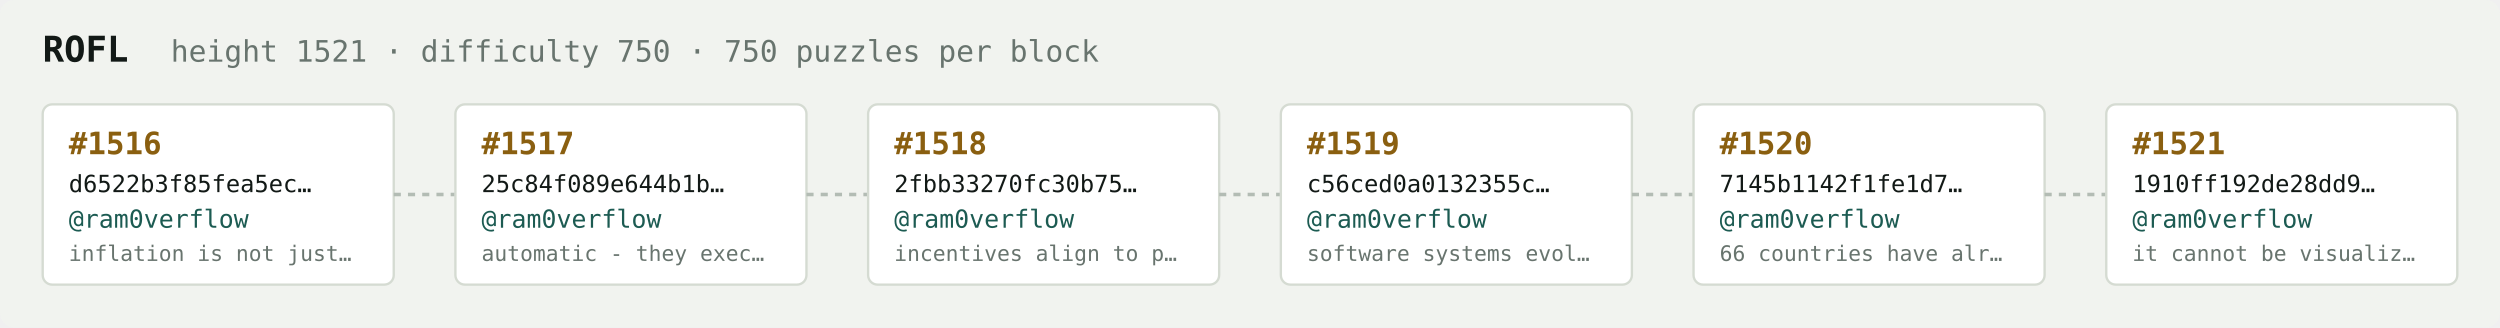
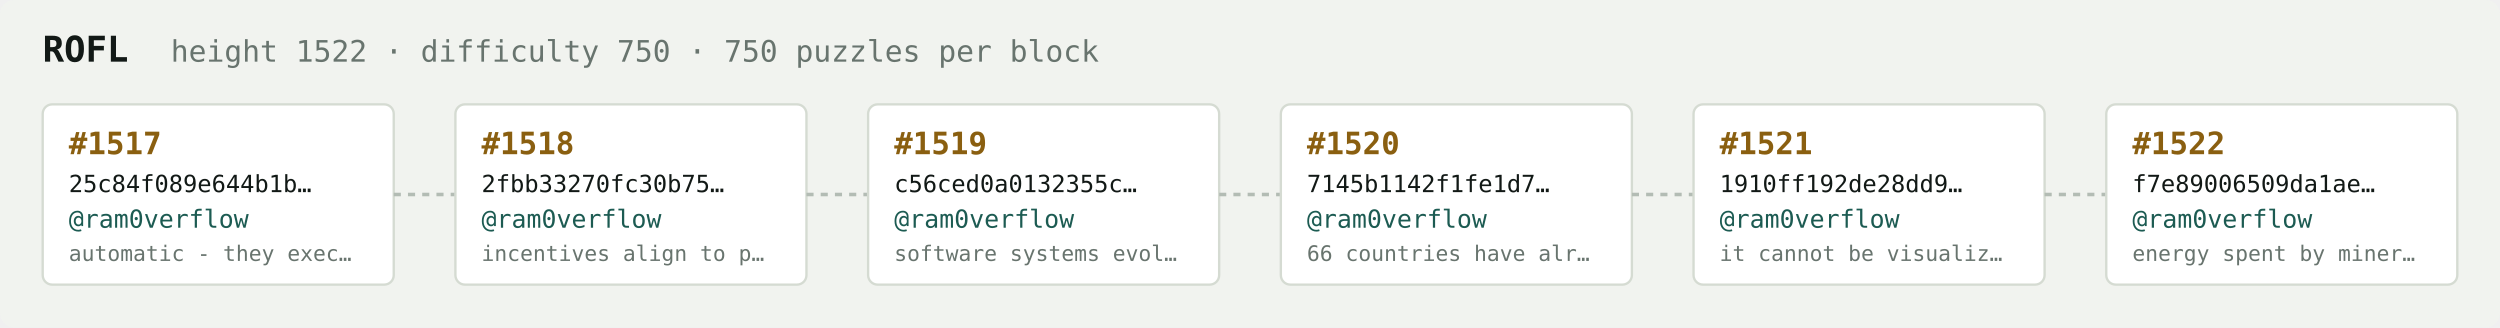
<svg xmlns="http://www.w3.org/2000/svg" width="1054" height="138" viewBox="0 0 1054 138" font-family="ui-monospace,SFMono-Regular,Menlo,monospace">
  <rect fill="#f1f3ef" width="1054" height="138" rx="6" />
  <text x="18" y="26" fill="#121916" font-size="15" font-weight="700">ROFL</text>
-   <text x="72" y="26" fill="#68746e" font-size="12.5">height 1521 · difficulty 750 · 750 puzzles per block</text>
+   <text x="72" y="26" fill="#68746e" font-size="12.5">height 1522 · difficulty 750 · 750 puzzles per block</text>
  <rect x="18" y="44" width="148" height="76" rx="4" fill="#ffffff" stroke="#d5dbd2" stroke-width="1" />
-   <text x="29" y="65" fill="#8a5f10" font-size="13" font-weight="700">#1516</text>
-   <text x="29" y="81" fill="#121916" font-size="10">d6522b3f85fea5ec…</text>
+   <text x="29" y="65" fill="#8a5f10" font-size="13" font-weight="700">#1517</text>
+   <text x="29" y="81" fill="#121916" font-size="10">25c84f089e644b1b…</text>
  <text x="29" y="96" fill="#1c5b52" font-size="10.5">@ram0verflow</text>
-   <text x="29" y="110" fill="#68746e" font-size="9">inflation is not just…</text>
+   <text x="29" y="110" fill="#68746e" font-size="9">automatic - they exec…</text>
  <line x1="166" y1="82.0" x2="192" y2="82.0" stroke="#b3bcb4" stroke-width="1.5" stroke-dasharray="3 3" />
  <rect x="192" y="44" width="148" height="76" rx="4" fill="#ffffff" stroke="#d5dbd2" stroke-width="1" />
-   <text x="203" y="65" fill="#8a5f10" font-size="13" font-weight="700">#1517</text>
-   <text x="203" y="81" fill="#121916" font-size="10">25c84f089e644b1b…</text>
+   <text x="203" y="65" fill="#8a5f10" font-size="13" font-weight="700">#1518</text>
+   <text x="203" y="81" fill="#121916" font-size="10">2fbb33270fc30b75…</text>
  <text x="203" y="96" fill="#1c5b52" font-size="10.5">@ram0verflow</text>
-   <text x="203" y="110" fill="#68746e" font-size="9">automatic - they exec…</text>
+   <text x="203" y="110" fill="#68746e" font-size="9">incentives align to p…</text>
  <line x1="340" y1="82.0" x2="366" y2="82.0" stroke="#b3bcb4" stroke-width="1.5" stroke-dasharray="3 3" />
  <rect x="366" y="44" width="148" height="76" rx="4" fill="#ffffff" stroke="#d5dbd2" stroke-width="1" />
-   <text x="377" y="65" fill="#8a5f10" font-size="13" font-weight="700">#1518</text>
-   <text x="377" y="81" fill="#121916" font-size="10">2fbb33270fc30b75…</text>
+   <text x="377" y="65" fill="#8a5f10" font-size="13" font-weight="700">#1519</text>
+   <text x="377" y="81" fill="#121916" font-size="10">c56ced0a0132355c…</text>
  <text x="377" y="96" fill="#1c5b52" font-size="10.5">@ram0verflow</text>
-   <text x="377" y="110" fill="#68746e" font-size="9">incentives align to p…</text>
+   <text x="377" y="110" fill="#68746e" font-size="9">software systems evol…</text>
  <line x1="514" y1="82.0" x2="540" y2="82.0" stroke="#b3bcb4" stroke-width="1.5" stroke-dasharray="3 3" />
  <rect x="540" y="44" width="148" height="76" rx="4" fill="#ffffff" stroke="#d5dbd2" stroke-width="1" />
-   <text x="551" y="65" fill="#8a5f10" font-size="13" font-weight="700">#1519</text>
-   <text x="551" y="81" fill="#121916" font-size="10">c56ced0a0132355c…</text>
+   <text x="551" y="65" fill="#8a5f10" font-size="13" font-weight="700">#1520</text>
+   <text x="551" y="81" fill="#121916" font-size="10">7145b1142f1fe1d7…</text>
  <text x="551" y="96" fill="#1c5b52" font-size="10.5">@ram0verflow</text>
-   <text x="551" y="110" fill="#68746e" font-size="9">software systems evol…</text>
+   <text x="551" y="110" fill="#68746e" font-size="9">66 countries have alr…</text>
  <line x1="688" y1="82.0" x2="714" y2="82.0" stroke="#b3bcb4" stroke-width="1.5" stroke-dasharray="3 3" />
  <rect x="714" y="44" width="148" height="76" rx="4" fill="#ffffff" stroke="#d5dbd2" stroke-width="1" />
-   <text x="725" y="65" fill="#8a5f10" font-size="13" font-weight="700">#1520</text>
-   <text x="725" y="81" fill="#121916" font-size="10">7145b1142f1fe1d7…</text>
+   <text x="725" y="65" fill="#8a5f10" font-size="13" font-weight="700">#1521</text>
+   <text x="725" y="81" fill="#121916" font-size="10">1910ff192de28dd9…</text>
  <text x="725" y="96" fill="#1c5b52" font-size="10.5">@ram0verflow</text>
-   <text x="725" y="110" fill="#68746e" font-size="9">66 countries have alr…</text>
+   <text x="725" y="110" fill="#68746e" font-size="9">it cannot be visualiz…</text>
  <line x1="862" y1="82.0" x2="888" y2="82.0" stroke="#b3bcb4" stroke-width="1.5" stroke-dasharray="3 3" />
  <rect x="888" y="44" width="148" height="76" rx="4" fill="#ffffff" stroke="#d5dbd2" stroke-width="1" />
-   <text x="899" y="65" fill="#8a5f10" font-size="13" font-weight="700">#1521</text>
-   <text x="899" y="81" fill="#121916" font-size="10">1910ff192de28dd9…</text>
+   <text x="899" y="65" fill="#8a5f10" font-size="13" font-weight="700">#1522</text>
+   <text x="899" y="81" fill="#121916" font-size="10">f7e89006509da1ae…</text>
  <text x="899" y="96" fill="#1c5b52" font-size="10.5">@ram0verflow</text>
-   <text x="899" y="110" fill="#68746e" font-size="9">it cannot be visualiz…</text>
+   <text x="899" y="110" fill="#68746e" font-size="9">energy spent by miner…</text>
</svg>
